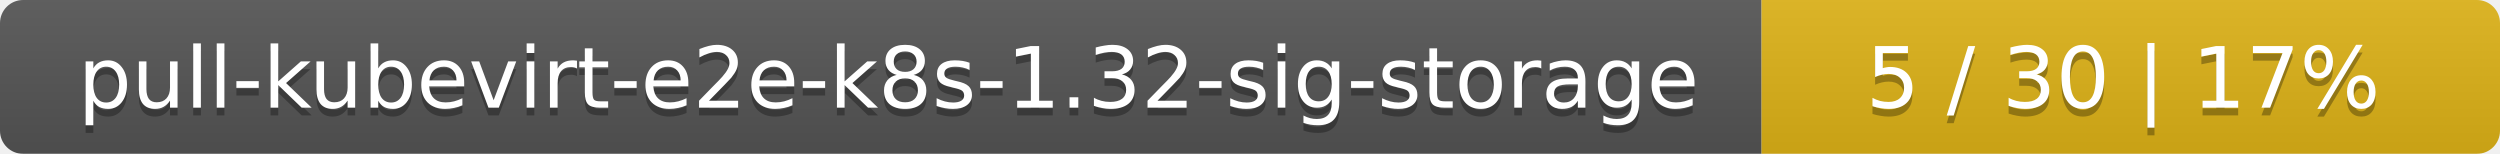
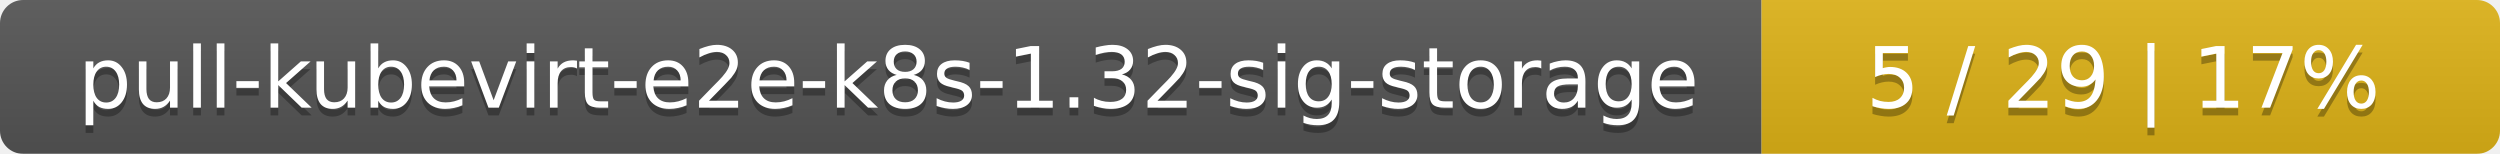
<svg xmlns="http://www.w3.org/2000/svg" width="325" height="20">
  <linearGradient id="smooth" x2="0" y2="100%">
    <stop offset="0" stop-color="#bbb" stop-opacity=".1" />
    <stop offset="1" stop-opacity=".1" />
  </linearGradient>
  <mask id="round">
    <rect width="325" height="20" rx="3" fill="#fff" />
  </mask>
  <g mask="url(#round)">
    <rect width="229" height="20" fill="#555" />
    <rect x="229" width="96" height="20" fill="#dfb317" />
    <rect width="325" height="20" fill="url(#smooth)" />
  </g>
  <g fill="#fff" text-anchor="middle" font-family="DejaVu Sans,Verdana,Geneva,sans-serif" font-size="11">
    <text x="115.5" y="15" fill="#010101" fill-opacity=".3">pull-kubevirt-e2e-k8s-1.32-sig-storage</text>
    <text x="115.5" y="14">pull-kubevirt-e2e-k8s-1.32-sig-storage</text>
-     <text x="276" y="15" fill="#010101" fill-opacity=".3">5 / 30    |    17%</text>
-     <text x="276" y="14">5 / 30    |    17%</text>
+     <text x="276" y="15" fill="#010101" fill-opacity=".3">5 / 29    |    17%</text>
+     <text x="276" y="14">5 / 29    |    17%</text>
  </g>
</svg>
